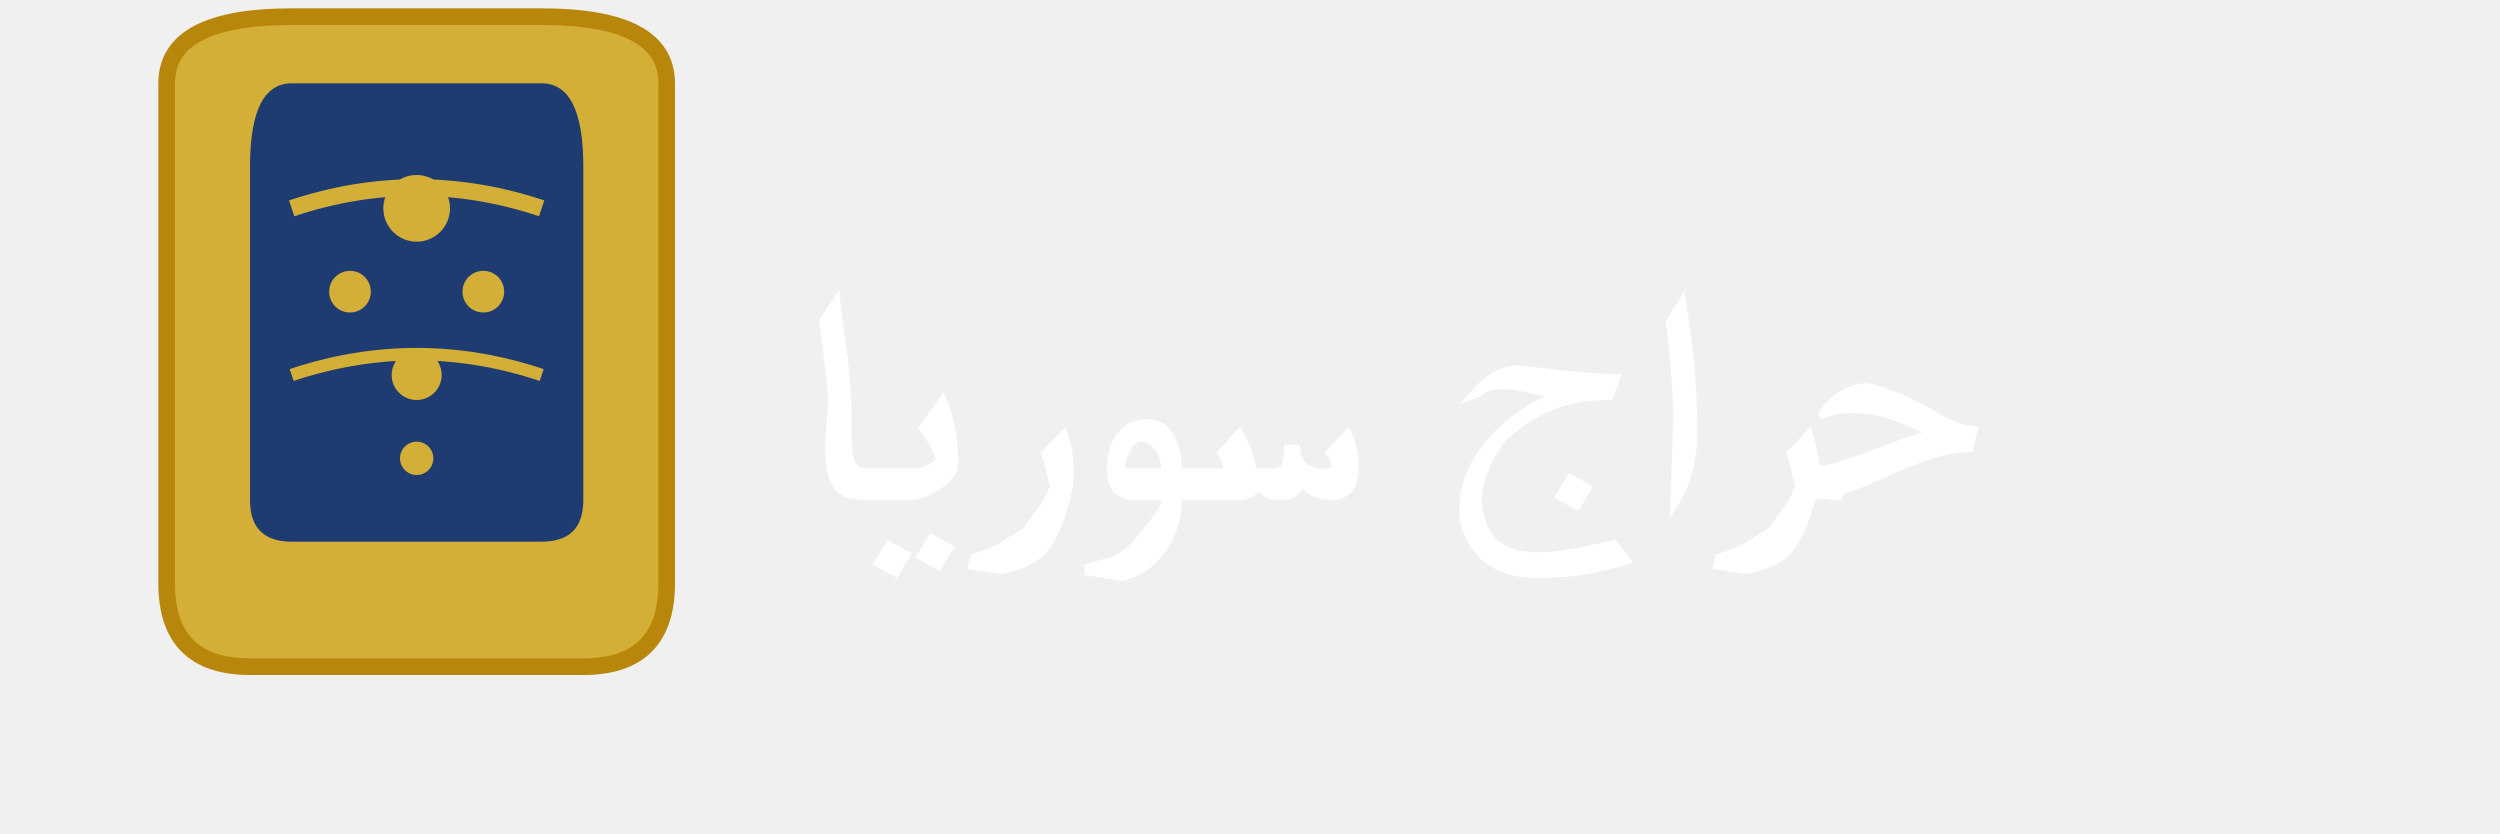
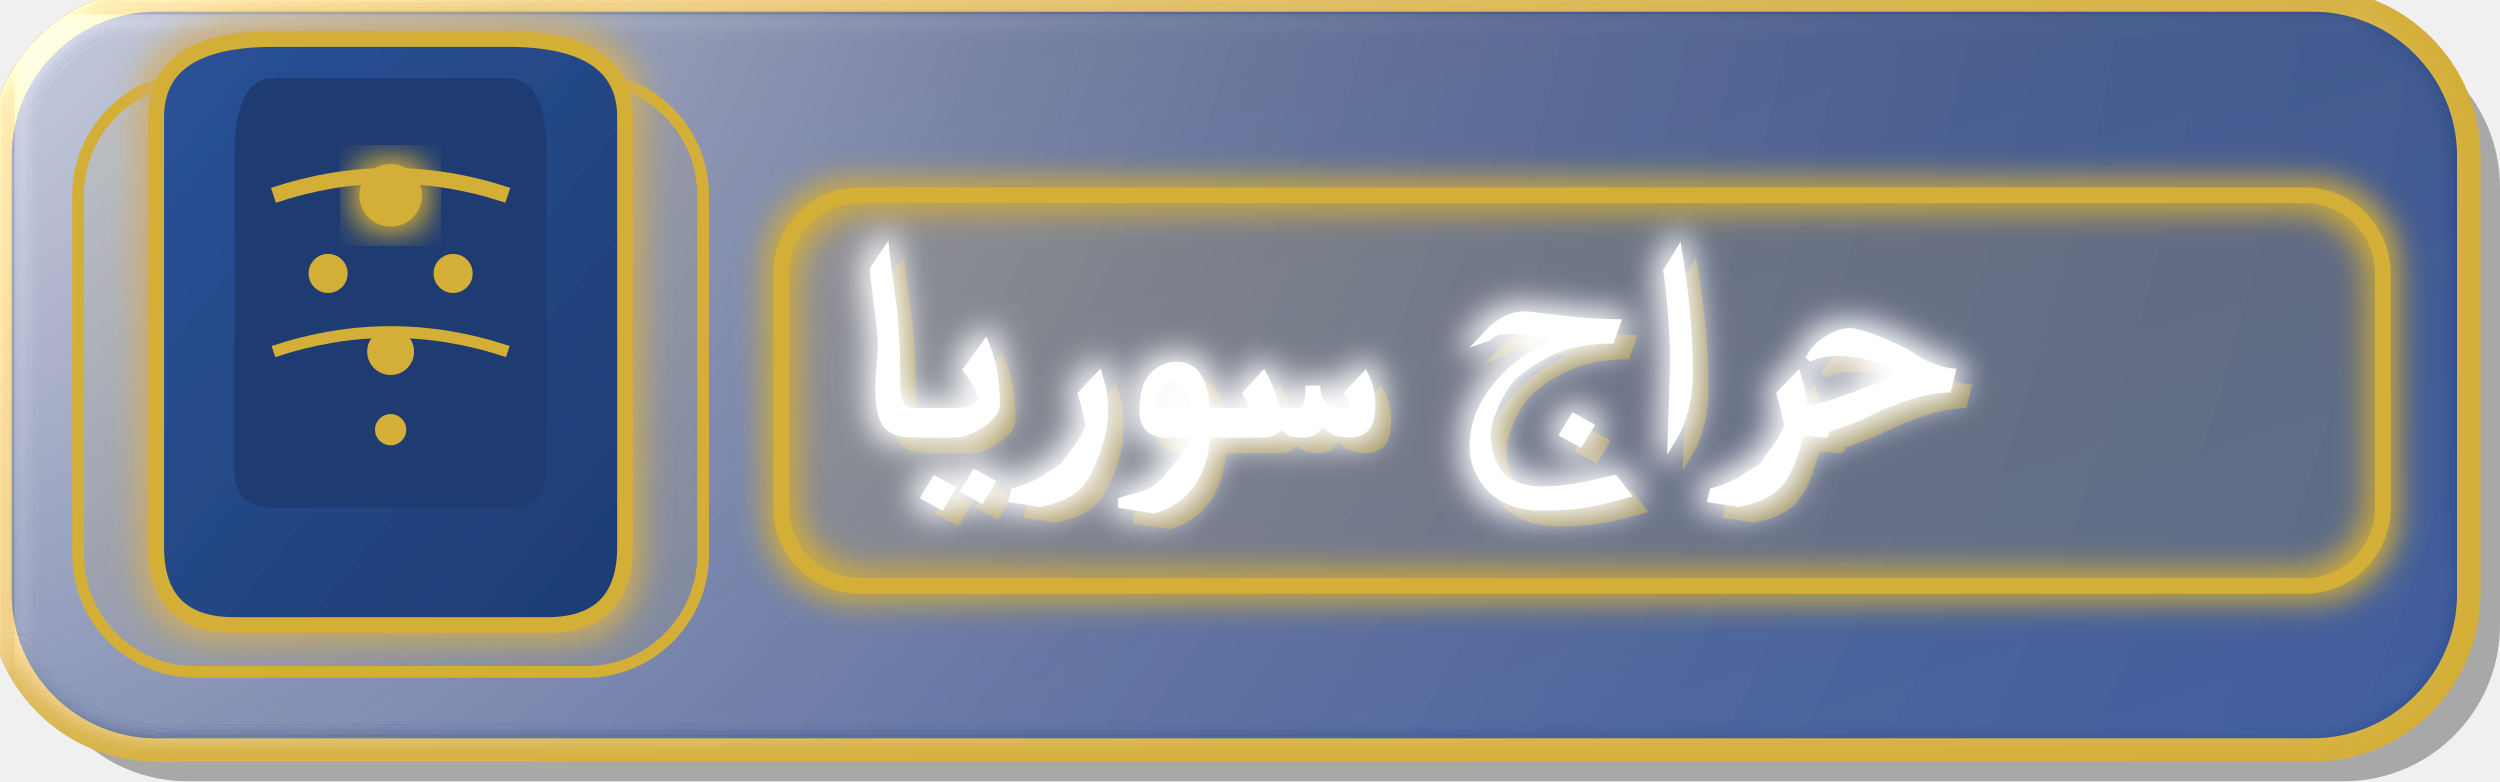
- <svg xmlns="http://www.w3.org/2000/svg" width="300" height="100" viewBox="0 0 300 100">
+ <svg xmlns="http://www.w3.org/2000/svg" width="320" height="100" viewBox="0 0 320 100">
  <defs>
    <linearGradient id="bgGradientAr" x1="0%" y1="0%" x2="100%" y2="100%">
      <stop offset="0%" style="stop-color:#1e3c72" />
      <stop offset="100%" style="stop-color:#2a5298" />
    </linearGradient>
-     <filter id="shadow" x="-20%" y="-20%" width="140%" height="140%">
-       <dropShadow dx="3" dy="3" stdDeviation="3" flood-opacity="0.4" />
+     <linearGradient id="textAreaGradient" x1="0%" y1="0%" x2="100%" y2="100%">
+       <stop offset="0%" style="stop-color:#2a5298" />
+       <stop offset="100%" style="stop-color:#1e3c72" />
+     </linearGradient>
+     <filter id="shadow3D" x="-30%" y="-30%" width="160%" height="160%">
+       <feMorphology operator="dilate" radius="1" />
+       <feGaussianBlur stdDeviation="2" result="coloredBlur" />
+       <feMerge>
+         <feMergeNode in="coloredBlur" />
+         <feMergeNode in="SourceGraphic" />
+       </feMerge>
+     </filter>
+     <filter id="emboss" x="-20%" y="-20%" width="140%" height="140%">
+       <feGaussianBlur in="SourceGraphic" stdDeviation="2" result="blur" />
+       <feSpecularLighting in="blur" result="specOut" surfaceScale="5" specularConstant="0.75" specularExponent="20" lighting-color="white">
+         <fePointLight x="-50" y="-50" z="200" />
+       </feSpecularLighting>
+       <feComposite in="specOut" in2="SourceAlpha" operator="in" result="specOut2" />
+       <feComposite in="SourceGraphic" in2="specOut2" operator="arithmetic" k1="0" k2="1" k3="1" k4="0" />
    </filter>
  </defs>
-   <rect x="0" y="0" width="300" height="100" rx="20" fill="url(#bgGradientAr)" stroke="#d4af37" stroke-width="4" filter="url(#shadow)" />
-   <path d="M 20 10 Q 20 2, 35 2 Q 50 2, 65 2 Q 80 2, 80 10 L 80 70 Q 80 80, 70 80 L 30 80 Q 20 80, 20 70 Z" fill="#d4af37" stroke="#b8860b" stroke-width="2" />
+   <rect x="4" y="4" width="316" height="96" rx="20" fill="rgba(0,0,0,0.3)" />
+   <rect x="0" y="0" width="316" height="96" rx="20" fill="url(#bgGradientAr)" stroke="#d4af37" stroke-width="3" filter="url(#emboss)" />
+   <rect x="10" y="10" width="80" height="76" rx="15" fill="rgba(212, 175, 55, 0.1)" stroke="#d4af37" stroke-width="1.5" />
+   <path d="M 20 15 Q 20 5, 35 5 Q 50 5, 65 5 Q 80 5, 80 15 L 80 70 Q 80 80, 70 80 L 30 80 Q 20 80, 20 70 Z" fill="url(#textAreaGradient)" stroke="#d4af37" stroke-width="2" filter="url(#shadow3D)" />
  <path d="M 30 20 Q 30 10, 35 10 Q 50 10, 65 10 Q 70 10, 70 20 L 70 60 Q 70 65, 65 65 L 35 65 Q 30 65, 30 60 Z" fill="#1e3c72" />
-   <circle cx="50" cy="25" r="4" fill="#d4af37" />
+   <circle cx="50" cy="25" r="4" fill="#d4af37" filter="url(#shadow3D)" />
  <circle cx="42" cy="35" r="2.5" fill="#d4af37" />
  <circle cx="58" cy="35" r="2.5" fill="#d4af37" />
  <circle cx="50" cy="45" r="3" fill="#d4af37" />
  <circle cx="50" cy="55" r="2" fill="#d4af37" />
  <path d="M 35 25 Q 50 20, 65 25" stroke="#d4af37" stroke-width="2" fill="none" />
  <path d="M 35 45 Q 50 40, 65 45" stroke="#d4af37" stroke-width="1.5" fill="none" />
-   <text x="95" y="60" fill="white" font-family="serif" font-size="36" font-weight="bold" text-anchor="start">حراج سوريا</text>
+   <rect x="100" y="25" width="205" height="50" rx="10" fill="rgba(212, 175, 55, 0.1)" stroke="#d4af37" stroke-width="2" filter="url(#shadow3D)" />
+   <text x="110" y="58" fill="#d4af37" font-family="serif" font-size="36" font-weight="bold" text-anchor="start" opacity="0.5">حراج سوريا</text>
+   <text x="108" y="56" fill="white" font-family="serif" font-size="36" font-weight="bold" text-anchor="start" filter="url(#shadow3D)">حراج سوريا</text>
</svg>
